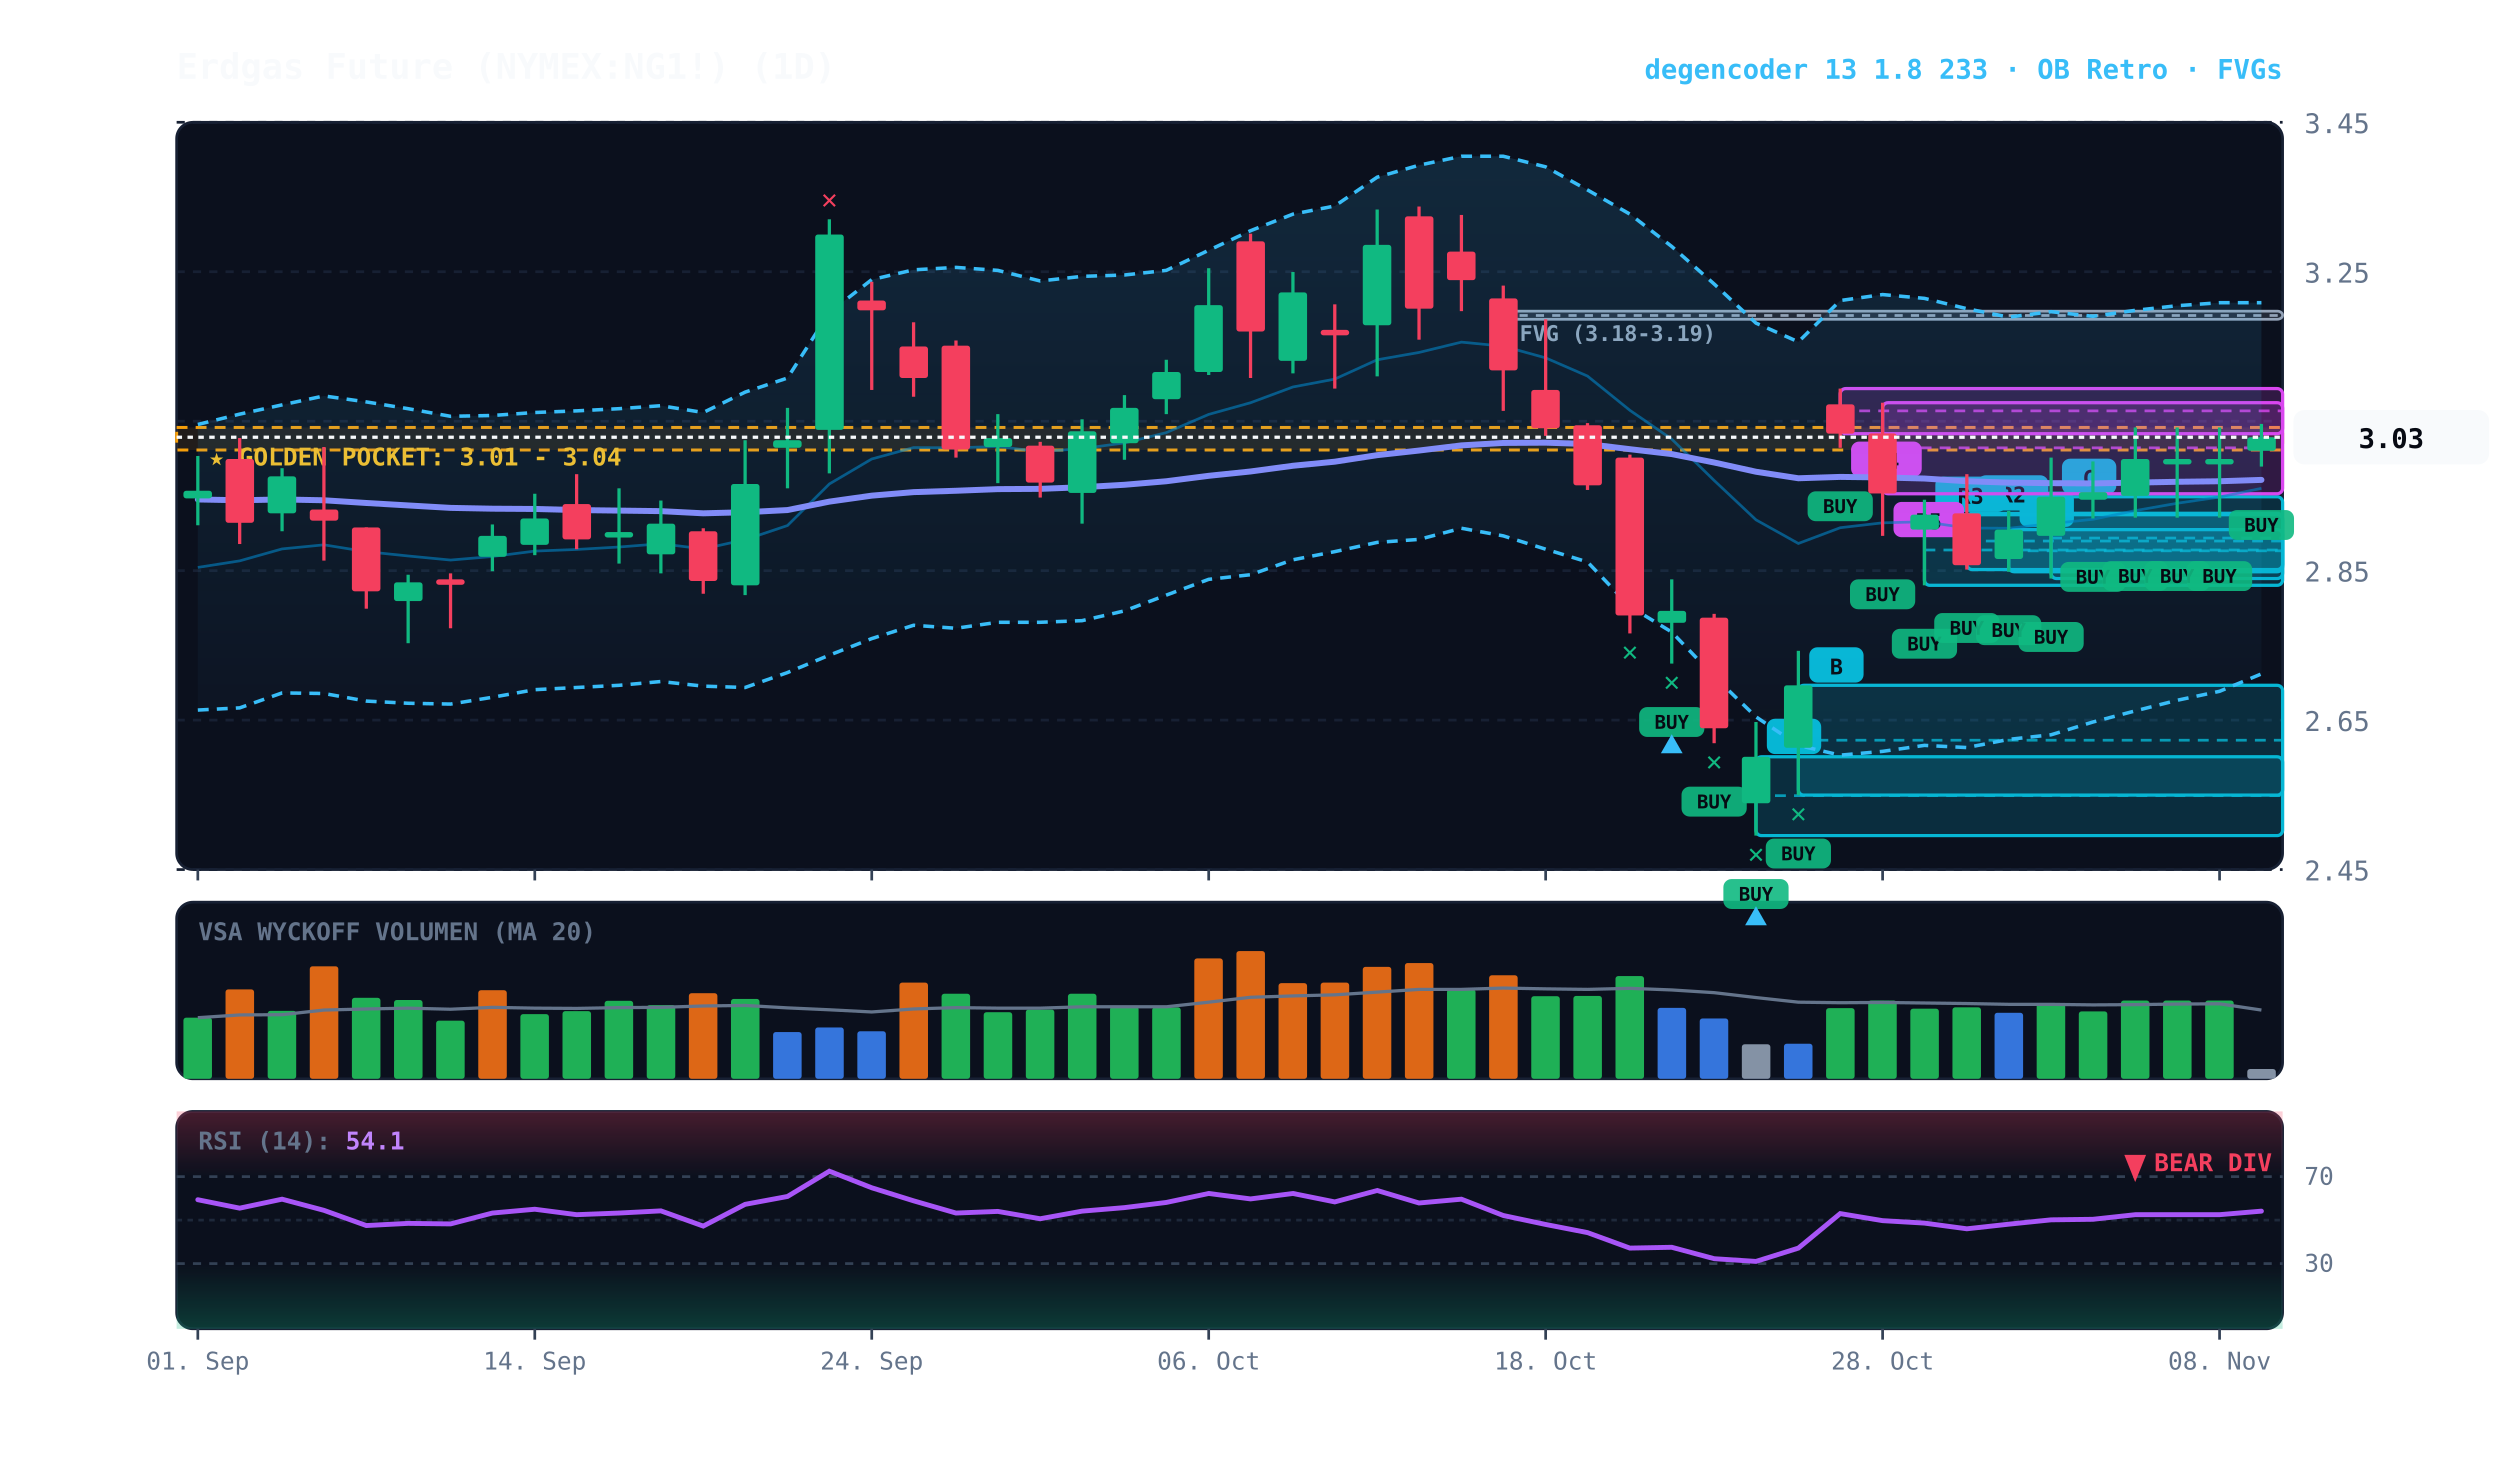
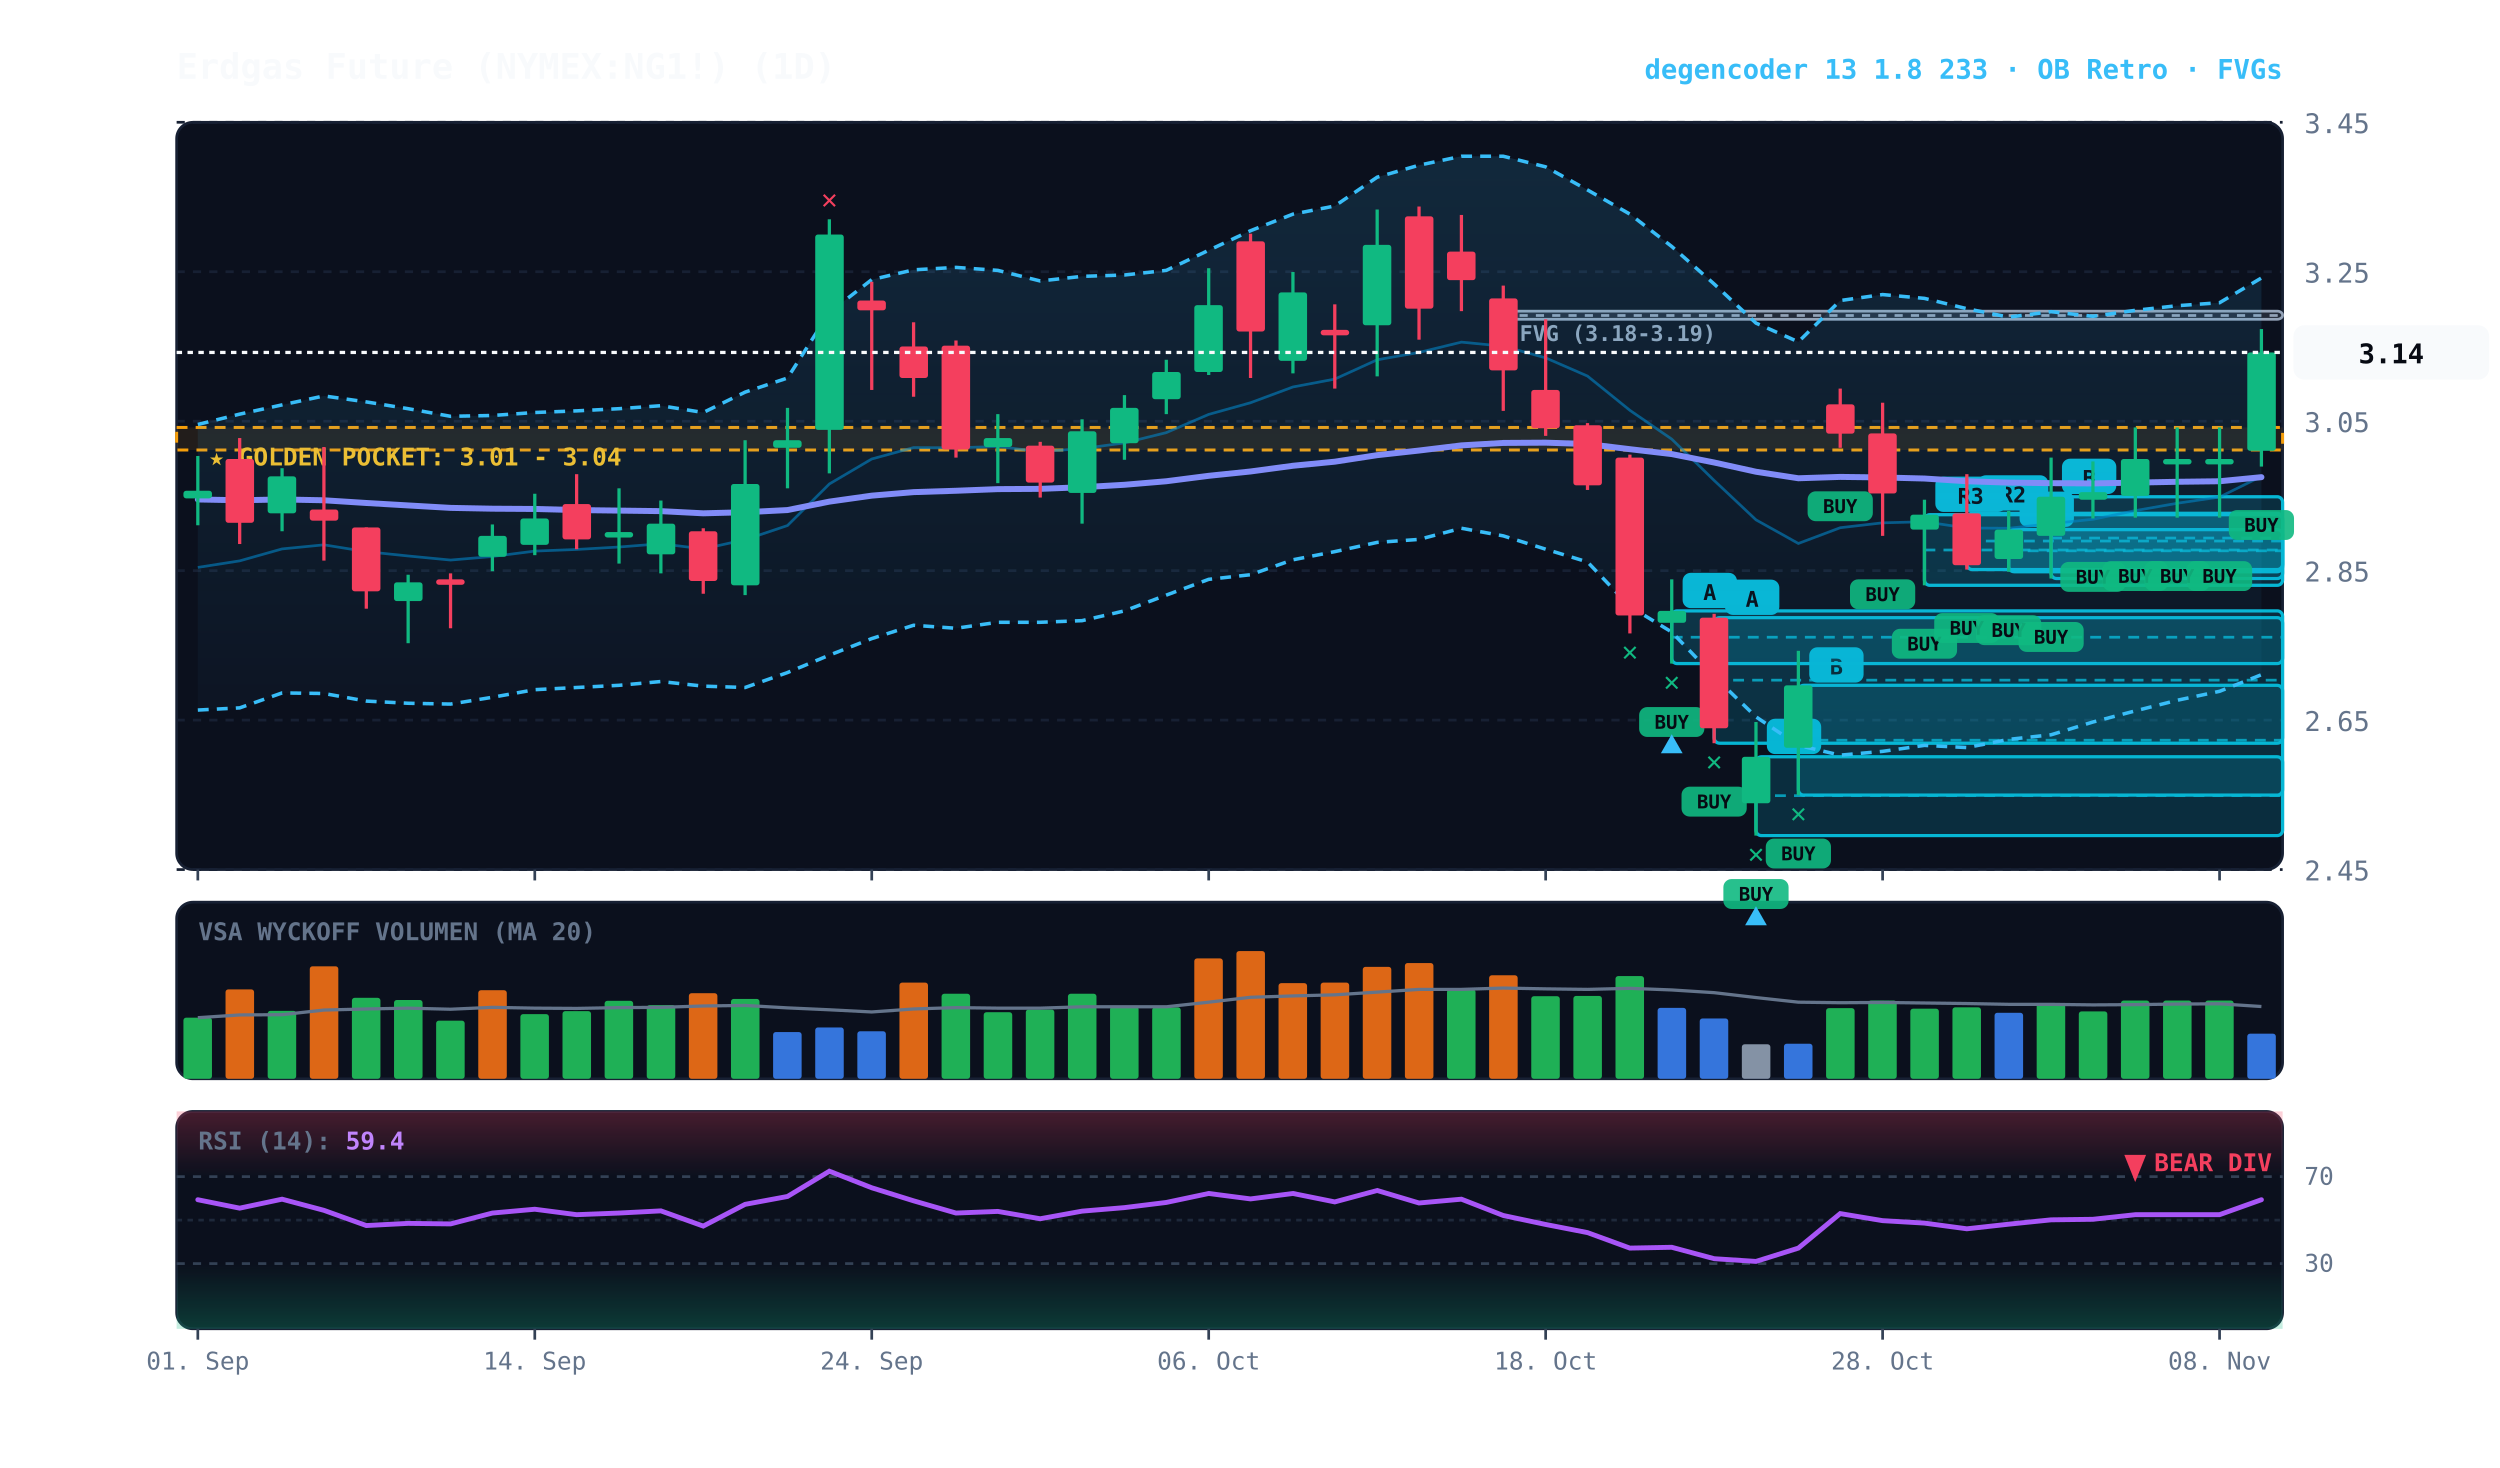
<svg xmlns="http://www.w3.org/2000/svg" viewBox="0 0 920 540" width="100%" height="100%" style="background:#070a13; font-family:'JetBrains Mono', monospace;">
  <defs>
    <linearGradient id="cloud-grad" x1="0%" y1="0%" x2="0%" y2="100%">
      <stop offset="0%" stop-color="#38bdf8" stop-opacity="0.14" />
      <stop offset="100%" stop-color="#38bdf8" stop-opacity="0.02" />
    </linearGradient>
    <linearGradient id="rsi-overbought" x1="0%" y1="0%" x2="0%" y2="100%">
      <stop offset="0%" stop-color="#f43f5e" stop-opacity="0.25" />
      <stop offset="100%" stop-color="#f43f5e" stop-opacity="0.0" />
    </linearGradient>
    <linearGradient id="rsi-oversold" x1="0%" y1="0%" x2="0%" y2="100%">
      <stop offset="0%" stop-color="#10b981" stop-opacity="0.0" />
      <stop offset="100%" stop-color="#10b981" stop-opacity="0.25" />
    </linearGradient>
  </defs>
  <rect x="65" y="45" width="775" height="275" fill="#0b101d" rx="6" stroke="#172033" stroke-width="1" />
  <rect x="65" y="332" width="775" height="65" fill="#0b101d" rx="6" stroke="#172033" stroke-width="1" />
  <rect x="65" y="409" width="775" height="80" fill="#0b101d" rx="6" stroke="#172033" stroke-width="1" />
  <line x1="65" y1="320.0" x2="840" y2="320.0" stroke="#172033" stroke-dasharray="3,3" stroke-width="1" />
  <text x="848" y="324.0" fill="#64748b" font-size="10" text-anchor="start">2.45</text>
  <line x1="65" y1="265.0" x2="840" y2="265.0" stroke="#172033" stroke-dasharray="3,3" stroke-width="1" />
  <text x="848" y="269.0" fill="#64748b" font-size="10" text-anchor="start">2.65</text>
  <line x1="65" y1="210.0" x2="840" y2="210.0" stroke="#172033" stroke-dasharray="3,3" stroke-width="1" />
  <text x="848" y="214.0" fill="#64748b" font-size="10" text-anchor="start">2.85</text>
  <line x1="65" y1="155.0" x2="840" y2="155.0" stroke="#172033" stroke-dasharray="3,3" stroke-width="1" />
  <text x="848" y="159.0" fill="#64748b" font-size="10" text-anchor="start">3.05</text>
  <line x1="65" y1="100.0" x2="840" y2="100.0" stroke="#172033" stroke-dasharray="3,3" stroke-width="1" />
  <text x="848" y="104.0" fill="#64748b" font-size="10" text-anchor="start">3.25</text>
  <line x1="65" y1="45.0" x2="840" y2="45.0" stroke="#172033" stroke-dasharray="3,3" stroke-width="1" />
  <text x="848" y="49.0" fill="#64748b" font-size="10" text-anchor="start">3.45</text>
  <rect x="65" y="157.3" width="775" height="8.3" fill="rgba(245, 158, 11, 0.10)" stroke="#f59e0b" stroke-dasharray="4,3" stroke-width="1.1" />
  <text x="77" y="171.3" fill="#fbbf24" font-size="9" font-weight="bold">★ GOLDEN POCKET: 3.01 - 3.04</text>
  <rect x="553.2" y="114.5" width="286.8" height="3.0" fill="rgba(148, 163, 184, 0.18)" stroke="#94a3b8" stroke-width="1" rx="2" />
  <line x1="553.2" y1="116.1" x2="840" y2="116.1" stroke="#94a3b8" stroke-dasharray="3,3" stroke-width="1" />
  <text x="559.2" y="125.5" fill="#94a3b8" font-size="8" font-weight="bold">FVG (3.18-3.19)</text>
  <rect x="754.8" y="182.8" width="85.2" height="30.1" fill="rgba(6, 182, 212, 0.18)" stroke="#06b6d4" stroke-width="1.2" rx="2" />
  <line x1="754.8" y1="198.0" x2="840" y2="198.0" stroke="#06b6d4" stroke-dasharray="4,3" stroke-width="1.0" opacity="0.8" />
  <rect x="758.8" y="168.8" width="20" height="13" fill="#06b6d4" rx="3" />
-   <text x="768.8" y="178.8" fill="#070a13" font-size="8" font-weight="bold" text-anchor="middle">C</text>
+   <text x="768.8" y="178.8" fill="#070a13" font-size="8" font-weight="bold" text-anchor="middle">B</text>
  <rect x="739.2" y="194.9" width="100.8" height="15.5" fill="rgba(6, 182, 212, 0.18)" stroke="#06b6d4" stroke-width="1.2" rx="2" />
  <line x1="739.2" y1="202.7" x2="840" y2="202.7" stroke="#06b6d4" stroke-dasharray="4,3" stroke-width="1.0" opacity="0.8" />
  <rect x="743.2" y="180.9" width="20" height="13" fill="#06b6d4" rx="3" />
  <text x="753.2" y="190.9" fill="#070a13" font-size="8" font-weight="bold" text-anchor="middle">C</text>
  <rect x="723.8" y="188.9" width="116.2" height="20.7" fill="rgba(6, 182, 212, 0.18)" stroke="#06b6d4" stroke-width="1.2" rx="2" />
  <line x1="723.8" y1="199.1" x2="840" y2="199.1" stroke="#06b6d4" stroke-dasharray="4,3" stroke-width="1.0" opacity="0.8" />
  <rect x="727.8" y="174.9" width="26" height="13" fill="#06b6d4" rx="3" />
  <text x="740.8" y="184.9" fill="#070a13" font-size="8" font-weight="bold" text-anchor="middle">R2</text>
  <rect x="708.2" y="189.4" width="131.8" height="26.0" fill="rgba(6, 182, 212, 0.18)" stroke="#06b6d4" stroke-width="1.2" rx="2" />
  <line x1="708.2" y1="202.4" x2="840" y2="202.4" stroke="#06b6d4" stroke-dasharray="4,3" stroke-width="1.0" opacity="0.8" />
  <rect x="712.2" y="175.4" width="26" height="13" fill="#06b6d4" rx="3" />
  <text x="725.2" y="185.4" fill="#070a13" font-size="8" font-weight="bold" text-anchor="middle">R3</text>
-   <rect x="692.8" y="148.2" width="147.2" height="33.5" fill="rgba(217, 70, 239, 0.18)" stroke="#d946ef" stroke-width="1.2" rx="2" />
-   <line x1="692.8" y1="164.8" x2="840" y2="164.8" stroke="#d946ef" stroke-dasharray="4,3" stroke-width="1.0" opacity="0.8" />
-   <rect x="696.8" y="184.7" width="26" height="13" fill="#d946ef" rx="3" />
-   <text x="709.8" y="194.7" fill="#070a13" font-size="8" font-weight="bold" text-anchor="middle">R5</text>
-   <rect x="677.2" y="143.0" width="162.8" height="16.6" fill="rgba(217, 70, 239, 0.18)" stroke="#d946ef" stroke-width="1.2" rx="2" />
-   <line x1="677.2" y1="151.2" x2="840" y2="151.2" stroke="#d946ef" stroke-dasharray="4,3" stroke-width="1.0" opacity="0.8" />
-   <rect x="681.2" y="162.5" width="26" height="13" fill="#d946ef" rx="3" />
-   <text x="694.2" y="172.5" fill="#070a13" font-size="8" font-weight="bold" text-anchor="middle">R4</text>
  <rect x="661.8" y="252.2" width="178.2" height="40.4" fill="rgba(6, 182, 212, 0.18)" stroke="#06b6d4" stroke-width="1.2" rx="2" />
  <line x1="661.8" y1="272.4" x2="840" y2="272.4" stroke="#06b6d4" stroke-dasharray="4,3" stroke-width="1.0" opacity="0.8" />
  <rect x="665.8" y="238.2" width="20" height="13" fill="#06b6d4" rx="3" />
  <text x="675.8" y="248.2" fill="#070a13" font-size="8" font-weight="bold" text-anchor="middle">B</text>
  <rect x="646.2" y="278.5" width="193.8" height="29.0" fill="rgba(6, 182, 212, 0.18)" stroke="#06b6d4" stroke-width="1.2" rx="2" />
  <line x1="646.2" y1="292.8" x2="840" y2="292.8" stroke="#06b6d4" stroke-dasharray="4,3" stroke-width="1.0" opacity="0.8" />
  <rect x="650.2" y="264.5" width="20" height="13" fill="#06b6d4" rx="3" />
  <text x="660.2" y="274.5" fill="#070a13" font-size="8" font-weight="bold" text-anchor="middle">A</text>
-   <polygon points="72.8,156.2 88.2,152.4 103.8,149.0 119.2,145.7 134.8,147.9 150.2,150.4 165.8,153.2 181.2,152.9 196.8,151.8 212.2,151.2 227.8,150.4 243.2,149.3 258.8,151.8 274.2,144.3 289.8,139.1 305.2,115.0 320.8,102.9 336.2,99.3 351.8,98.4 367.2,99.5 382.8,103.4 398.2,101.7 413.8,101.2 429.2,99.5 444.8,92.1 460.2,84.9 475.8,78.8 491.2,75.8 506.8,65.2 522.2,60.8 537.8,57.5 553.2,57.5 568.8,61.4 584.2,69.9 599.8,78.8 615.2,90.7 630.8,104.5 646.2,118.9 661.8,125.8 677.2,110.6 692.8,108.4 708.2,109.8 723.8,113.6 739.2,116.7 754.8,114.7 770.2,116.4 785.8,114.2 801.2,112.5 816.8,111.4 832.2,111.4 832.2,248.0 816.8,254.4 801.2,257.7 785.8,261.6 770.2,265.7 754.8,270.4 739.2,272.1 723.8,275.1 708.2,274.3 692.8,276.5 677.2,277.9 661.8,274.3 646.2,263.8 630.8,248.9 615.2,232.6 599.8,223.2 584.2,206.8 568.8,202.1 553.2,197.2 537.8,194.4 522.2,198.5 506.8,199.6 491.2,203.0 475.8,206.0 460.2,211.5 444.8,213.2 429.2,219.0 413.8,224.8 398.2,228.4 382.8,229.0 367.2,229.0 351.8,231.2 336.2,230.1 320.8,235.0 305.2,241.1 289.8,247.5 274.2,253.0 258.8,252.5 243.2,250.8 227.8,252.2 212.2,253.0 196.8,253.8 181.2,256.6 165.8,259.1 150.2,258.8 134.8,258.0 119.2,255.2 103.8,255.0 88.2,260.5 72.8,261.3" fill="url(#cloud-grad)" />
-   <polyline points="72.8,156.2 88.2,152.4 103.8,149.0 119.2,145.7 134.8,147.9 150.2,150.4 165.8,153.2 181.2,152.9 196.8,151.8 212.2,151.2 227.8,150.4 243.2,149.3 258.8,151.8 274.2,144.3 289.8,139.1 305.2,115.0 320.8,102.9 336.2,99.3 351.8,98.4 367.2,99.5 382.8,103.4 398.2,101.7 413.8,101.2 429.2,99.5 444.8,92.1 460.2,84.9 475.8,78.8 491.2,75.8 506.8,65.2 522.2,60.8 537.8,57.5 553.2,57.5 568.8,61.4 584.2,69.9 599.8,78.8 615.2,90.7 630.8,104.5 646.2,118.9 661.8,125.8 677.2,110.6 692.8,108.4 708.2,109.8 723.8,113.6 739.2,116.7 754.8,114.7 770.2,116.4 785.8,114.2 801.2,112.5 816.8,111.4 832.2,111.4" fill="none" stroke="#38bdf8" stroke-width="1.3" stroke-dasharray="4,3" />
-   <polyline points="72.8,261.3 88.2,260.5 103.8,255.0 119.2,255.2 134.8,258.0 150.2,258.8 165.8,259.1 181.2,256.6 196.8,253.8 212.2,253.0 227.8,252.2 243.2,250.8 258.8,252.5 274.2,253.0 289.8,247.5 305.2,241.1 320.8,235.0 336.2,230.1 351.8,231.2 367.2,229.0 382.8,229.0 398.2,228.4 413.8,224.8 429.2,219.0 444.8,213.2 460.2,211.5 475.8,206.0 491.2,203.0 506.8,199.6 522.2,198.5 537.8,194.4 553.2,197.2 568.8,202.1 584.2,206.8 599.8,223.2 615.2,232.6 630.8,248.9 646.2,263.8 661.8,274.3 677.2,277.9 692.8,276.5 708.2,274.3 723.8,275.1 739.2,272.1 754.8,270.4 770.2,265.7 785.8,261.6 801.2,257.7 816.8,254.4 832.2,248.0" fill="none" stroke="#38bdf8" stroke-width="1.3" stroke-dasharray="4,3" />
-   <polyline points="72.8,208.8 88.2,206.4 103.8,202.0 119.2,200.5 134.8,203.0 150.2,204.6 165.8,206.1 181.2,204.8 196.8,202.8 212.2,202.2 227.8,201.3 243.2,200.1 258.8,202.0 274.2,198.6 289.8,193.4 305.2,178.1 320.8,168.9 336.2,164.7 351.8,164.8 367.2,164.3 382.8,166.2 398.2,165.1 413.8,163.0 429.2,159.2 444.8,152.5 460.2,148.2 475.8,142.4 491.2,139.5 506.8,132.4 522.2,129.7 537.8,125.9 553.2,127.4 568.8,131.7 584.2,138.4 599.8,151.0 615.2,161.6 630.8,176.8 646.2,191.3 661.8,200.0 677.2,194.2 692.8,192.4 708.2,192.0 723.8,194.3 739.2,194.4 754.8,192.7 770.2,191.1 785.8,187.9 801.2,185.2 816.8,182.9 832.2,179.7" fill="none" stroke="#0284c7" stroke-width="1.0" stroke-opacity="0.6" />
-   <polyline points="72.8,183.8 88.2,184.1 103.8,183.8 119.2,184.1 134.8,185.1 150.2,186.0 165.8,186.9 181.2,187.2 196.8,187.3 212.2,187.7 227.8,187.9 243.2,188.1 258.8,188.9 274.2,188.5 289.8,187.7 305.2,184.6 320.8,182.4 336.2,181.1 351.8,180.6 367.2,180.0 382.8,179.9 398.2,179.3 413.8,178.4 429.2,177.1 444.8,175.1 460.2,173.5 475.8,171.4 491.2,169.9 506.8,167.5 522.2,165.8 537.8,163.9 553.2,163.0 568.8,162.9 584.2,163.4 599.8,165.3 615.2,167.1 630.8,170.2 646.2,173.6 661.8,176.0 677.2,175.5 692.8,175.7 708.2,176.1 723.8,177.1 739.2,177.6 754.8,177.8 770.2,177.9 785.8,177.6 801.2,177.3 816.8,177.1 832.2,176.6" fill="none" stroke="#818cf8" stroke-width="2.2" stroke-linecap="round" />
+   <rect x="630.8" y="227.3" width="209.2" height="46.2" fill="rgba(6, 182, 212, 0.18)" stroke="#06b6d4" stroke-width="1.2" rx="2" />
+   <line x1="630.8" y1="250.3" x2="840" y2="250.3" stroke="#06b6d4" stroke-dasharray="4,3" stroke-width="1.0" opacity="0.8" />
+   <rect x="634.8" y="213.3" width="20" height="13" fill="#06b6d4" rx="3" />
+   <text x="644.8" y="223.3" fill="#070a13" font-size="8" font-weight="bold" text-anchor="middle">A</text>
+   <rect x="615.2" y="224.8" width="224.8" height="19.4" fill="rgba(6, 182, 212, 0.18)" stroke="#06b6d4" stroke-width="1.2" rx="2" />
+   <line x1="615.2" y1="234.5" x2="840" y2="234.5" stroke="#06b6d4" stroke-dasharray="4,3" stroke-width="1.0" opacity="0.8" />
+   <rect x="619.2" y="210.8" width="20" height="13" fill="#06b6d4" rx="3" />
+   <text x="629.2" y="220.8" fill="#070a13" font-size="8" font-weight="bold" text-anchor="middle">A</text>
+   <polygon points="72.8,156.2 88.2,152.4 103.8,149.0 119.2,145.7 134.8,147.9 150.2,150.4 165.8,153.2 181.2,152.9 196.8,151.8 212.2,151.2 227.8,150.4 243.2,149.3 258.8,151.8 274.2,144.3 289.8,139.1 305.2,115.0 320.8,102.9 336.2,99.3 351.8,98.4 367.2,99.5 382.8,103.4 398.2,101.7 413.8,101.2 429.2,99.5 444.8,92.1 460.2,84.9 475.8,78.8 491.2,75.8 506.8,65.2 522.2,60.8 537.8,57.5 553.2,57.5 568.8,61.4 584.2,69.9 599.8,78.8 615.2,90.7 630.8,104.5 646.2,118.9 661.8,125.8 677.2,110.6 692.8,108.4 708.2,109.8 723.8,113.6 739.2,116.7 754.8,114.7 770.2,116.4 785.8,114.2 801.2,112.5 816.8,111.4 832.2,102.3 832.2,248.3 816.8,254.4 801.2,257.7 785.8,261.6 770.2,265.7 754.8,270.4 739.2,272.1 723.8,275.1 708.2,274.3 692.8,276.5 677.2,277.9 661.8,274.3 646.2,263.8 630.8,248.9 615.2,232.6 599.8,223.2 584.2,206.8 568.8,202.1 553.2,197.2 537.8,194.4 522.2,198.5 506.8,199.6 491.2,203.0 475.8,206.0 460.2,211.5 444.8,213.2 429.2,219.0 413.8,224.8 398.2,228.4 382.8,229.0 367.2,229.0 351.8,231.2 336.2,230.1 320.8,235.0 305.2,241.1 289.8,247.5 274.2,253.0 258.8,252.5 243.2,250.8 227.8,252.2 212.2,253.0 196.8,253.8 181.2,256.6 165.8,259.1 150.2,258.8 134.8,258.0 119.2,255.2 103.8,255.0 88.2,260.5 72.8,261.3" fill="url(#cloud-grad)" />
+   <polyline points="72.8,156.2 88.2,152.4 103.8,149.0 119.2,145.7 134.8,147.9 150.2,150.4 165.8,153.2 181.2,152.9 196.8,151.8 212.2,151.2 227.8,150.4 243.2,149.3 258.8,151.8 274.2,144.3 289.8,139.1 305.2,115.0 320.8,102.9 336.2,99.3 351.8,98.4 367.2,99.5 382.8,103.4 398.2,101.7 413.8,101.2 429.2,99.5 444.8,92.1 460.2,84.9 475.8,78.8 491.2,75.8 506.8,65.2 522.2,60.8 537.8,57.5 553.2,57.5 568.8,61.4 584.2,69.9 599.8,78.8 615.2,90.7 630.8,104.5 646.2,118.9 661.8,125.8 677.2,110.6 692.8,108.4 708.2,109.8 723.8,113.6 739.2,116.7 754.8,114.7 770.2,116.4 785.8,114.2 801.2,112.5 816.8,111.4 832.2,102.3" fill="none" stroke="#38bdf8" stroke-width="1.3" stroke-dasharray="4,3" />
+   <polyline points="72.8,261.3 88.2,260.5 103.8,255.0 119.2,255.2 134.8,258.0 150.2,258.8 165.8,259.1 181.2,256.6 196.8,253.8 212.2,253.0 227.8,252.2 243.2,250.8 258.8,252.5 274.2,253.0 289.8,247.5 305.2,241.1 320.8,235.0 336.2,230.1 351.8,231.2 367.2,229.0 382.8,229.0 398.2,228.4 413.8,224.8 429.2,219.0 444.8,213.2 460.2,211.5 475.8,206.0 491.2,203.0 506.8,199.6 522.2,198.5 537.8,194.4 553.2,197.2 568.8,202.1 584.2,206.8 599.8,223.2 615.2,232.6 630.8,248.9 646.2,263.8 661.8,274.3 677.2,277.9 692.8,276.5 708.2,274.3 723.8,275.1 739.2,272.1 754.8,270.4 770.2,265.7 785.8,261.6 801.2,257.7 816.8,254.4 832.2,248.3" fill="none" stroke="#38bdf8" stroke-width="1.3" stroke-dasharray="4,3" />
+   <polyline points="72.8,208.8 88.2,206.4 103.8,202.0 119.2,200.5 134.8,203.0 150.2,204.6 165.8,206.1 181.2,204.8 196.8,202.8 212.2,202.2 227.8,201.3 243.2,200.1 258.8,202.0 274.2,198.6 289.8,193.4 305.2,178.1 320.8,168.9 336.2,164.7 351.8,164.8 367.2,164.3 382.8,166.2 398.2,165.1 413.8,163.0 429.2,159.2 444.8,152.5 460.2,148.2 475.8,142.4 491.2,139.5 506.8,132.4 522.2,129.7 537.8,125.9 553.2,127.4 568.8,131.7 584.2,138.4 599.8,151.0 615.2,161.6 630.8,176.8 646.2,191.3 661.8,200.0 677.2,194.2 692.8,192.4 708.2,192.0 723.8,194.3 739.2,194.4 754.8,192.7 770.2,191.1 785.8,187.9 801.2,185.2 816.8,182.9 832.2,175.3" fill="none" stroke="#0284c7" stroke-width="1.0" stroke-opacity="0.6" />
+   <polyline points="72.8,183.8 88.2,184.1 103.8,183.8 119.2,184.1 134.8,185.1 150.2,186.0 165.8,186.9 181.2,187.2 196.8,187.3 212.2,187.7 227.8,187.9 243.2,188.1 258.8,188.9 274.2,188.5 289.8,187.7 305.2,184.6 320.8,182.4 336.2,181.1 351.8,180.6 367.2,180.0 382.8,179.9 398.2,179.3 413.8,178.4 429.2,177.1 444.8,175.1 460.2,173.5 475.8,171.4 491.2,169.9 506.8,167.5 522.2,165.8 537.8,163.9 553.2,163.0 568.8,162.9 584.2,163.4 599.8,165.3 615.2,167.1 630.8,170.2 646.2,173.6 661.8,176.0 677.2,175.5 692.8,175.7 708.2,176.1 723.8,177.1 739.2,177.6 754.8,177.8 770.2,177.9 785.8,177.6 801.2,177.3 816.8,177.1 832.2,175.6" fill="none" stroke="#818cf8" stroke-width="2.2" stroke-linecap="round" />
  <line x1="72.8" y1="167.8" x2="72.8" y2="193.3" stroke="#10b981" stroke-width="1.2" />
  <rect x="67.5" y="180.6" width="10.5" height="2.8" fill="#10b981" rx="1" />
  <line x1="88.2" y1="161.2" x2="88.2" y2="200.2" stroke="#f43f5e" stroke-width="1.2" />
  <rect x="83.0" y="168.9" width="10.5" height="23.5" fill="#f43f5e" rx="1" />
  <line x1="103.8" y1="172.3" x2="103.8" y2="195.5" stroke="#10b981" stroke-width="1.2" />
  <rect x="98.5" y="175.3" width="10.5" height="13.6" fill="#10b981" rx="1" />
  <line x1="119.2" y1="164.5" x2="119.2" y2="206.3" stroke="#f43f5e" stroke-width="1.2" />
  <rect x="114.0" y="187.5" width="10.5" height="4.1" fill="#f43f5e" rx="1" />
  <line x1="134.8" y1="194.1" x2="134.8" y2="224.0" stroke="#f43f5e" stroke-width="1.2" />
  <rect x="129.5" y="194.1" width="10.5" height="23.5" fill="#f43f5e" rx="1" />
  <line x1="150.2" y1="211.5" x2="150.2" y2="236.7" stroke="#10b981" stroke-width="1.2" />
  <rect x="145.0" y="214.3" width="10.5" height="6.9" fill="#10b981" rx="1" />
  <line x1="165.8" y1="211.0" x2="165.8" y2="231.2" stroke="#f43f5e" stroke-width="1.2" />
  <rect x="160.5" y="213.2" width="10.5" height="2.0" fill="#f43f5e" rx="1" />
  <line x1="181.2" y1="193.0" x2="181.2" y2="210.2" stroke="#10b981" stroke-width="1.2" />
  <rect x="176.0" y="197.2" width="10.5" height="7.7" fill="#10b981" rx="1" />
  <line x1="196.8" y1="181.7" x2="196.8" y2="204.3" stroke="#10b981" stroke-width="1.2" />
  <rect x="191.5" y="190.8" width="10.5" height="9.7" fill="#10b981" rx="1" />
  <line x1="212.2" y1="174.5" x2="212.2" y2="202.1" stroke="#f43f5e" stroke-width="1.2" />
  <rect x="207.0" y="185.5" width="10.5" height="13.0" fill="#f43f5e" rx="1" />
  <line x1="227.8" y1="179.7" x2="227.8" y2="207.4" stroke="#10b981" stroke-width="1.2" />
  <rect x="222.5" y="195.8" width="10.5" height="2.0" fill="#10b981" rx="1" />
  <line x1="243.2" y1="184.2" x2="243.2" y2="211.0" stroke="#10b981" stroke-width="1.2" />
  <rect x="238.0" y="192.7" width="10.5" height="11.3" fill="#10b981" rx="1" />
  <line x1="258.8" y1="194.4" x2="258.8" y2="218.5" stroke="#f43f5e" stroke-width="1.2" />
  <rect x="253.5" y="195.5" width="10.5" height="18.3" fill="#f43f5e" rx="1" />
  <line x1="274.2" y1="162.0" x2="274.2" y2="219.0" stroke="#10b981" stroke-width="1.2" />
  <rect x="269.0" y="178.1" width="10.5" height="37.3" fill="#10b981" rx="1" />
  <line x1="289.8" y1="150.1" x2="289.8" y2="179.7" stroke="#10b981" stroke-width="1.2" />
  <rect x="284.5" y="162.0" width="10.5" height="2.8" fill="#10b981" rx="1" />
  <line x1="305.2" y1="80.7" x2="305.2" y2="174.2" stroke="#10b981" stroke-width="1.2" />
  <rect x="300.0" y="86.3" width="10.5" height="71.9" fill="#10b981" rx="1" />
  <text x="305.2" y="76.7" fill="#f43f5e" font-size="10" font-weight="bold" text-anchor="middle">✕</text>
  <line x1="320.8" y1="103.7" x2="320.8" y2="143.5" stroke="#f43f5e" stroke-width="1.2" />
  <rect x="315.5" y="110.6" width="10.5" height="3.6" fill="#f43f5e" rx="1" />
  <line x1="336.2" y1="118.6" x2="336.2" y2="146.0" stroke="#f43f5e" stroke-width="1.2" />
  <rect x="331.0" y="127.5" width="10.5" height="11.6" fill="#f43f5e" rx="1" />
  <line x1="351.8" y1="125.3" x2="351.8" y2="168.4" stroke="#f43f5e" stroke-width="1.2" />
  <rect x="346.5" y="127.2" width="10.5" height="38.2" fill="#f43f5e" rx="1" />
  <line x1="367.2" y1="152.4" x2="367.2" y2="177.8" stroke="#10b981" stroke-width="1.2" />
  <rect x="362.0" y="161.2" width="10.5" height="3.3" fill="#10b981" rx="1" />
  <line x1="382.8" y1="162.6" x2="382.8" y2="183.1" stroke="#f43f5e" stroke-width="1.2" />
  <rect x="377.5" y="164.0" width="10.5" height="13.6" fill="#f43f5e" rx="1" />
  <line x1="398.2" y1="154.3" x2="398.2" y2="192.7" stroke="#10b981" stroke-width="1.2" />
  <rect x="393.0" y="158.7" width="10.5" height="22.7" fill="#10b981" rx="1" />
  <line x1="413.8" y1="145.4" x2="413.8" y2="169.2" stroke="#10b981" stroke-width="1.2" />
  <rect x="408.5" y="150.1" width="10.5" height="13.0" fill="#10b981" rx="1" />
  <line x1="429.2" y1="132.4" x2="429.2" y2="152.4" stroke="#10b981" stroke-width="1.2" />
  <rect x="424.0" y="136.9" width="10.5" height="10.0" fill="#10b981" rx="1" />
  <line x1="444.8" y1="98.7" x2="444.8" y2="138.0" stroke="#10b981" stroke-width="1.2" />
  <rect x="439.5" y="112.3" width="10.5" height="24.6" fill="#10b981" rx="1" />
  <line x1="460.2" y1="86.0" x2="460.2" y2="139.1" stroke="#f43f5e" stroke-width="1.2" />
  <rect x="455.0" y="88.8" width="10.5" height="33.2" fill="#f43f5e" rx="1" />
  <line x1="475.8" y1="100.1" x2="475.8" y2="137.4" stroke="#10b981" stroke-width="1.2" />
  <rect x="470.5" y="107.6" width="10.5" height="25.2" fill="#10b981" rx="1" />
  <line x1="491.2" y1="112.0" x2="491.2" y2="143.0" stroke="#f43f5e" stroke-width="1.2" />
  <rect x="486.0" y="121.4" width="10.5" height="2.0" fill="#f43f5e" rx="1" />
  <line x1="506.8" y1="77.1" x2="506.8" y2="138.5" stroke="#10b981" stroke-width="1.2" />
  <rect x="501.5" y="90.1" width="10.5" height="29.6" fill="#10b981" rx="1" />
  <line x1="522.2" y1="76.0" x2="522.2" y2="125.0" stroke="#f43f5e" stroke-width="1.2" />
  <rect x="517.0" y="79.6" width="10.5" height="34.0" fill="#f43f5e" rx="1" />
  <line x1="537.8" y1="79.1" x2="537.8" y2="114.5" stroke="#f43f5e" stroke-width="1.2" />
  <rect x="532.5" y="92.6" width="10.5" height="10.5" fill="#f43f5e" rx="1" />
  <line x1="553.2" y1="105.1" x2="553.2" y2="151.2" stroke="#f43f5e" stroke-width="1.2" />
  <rect x="548.0" y="109.8" width="10.5" height="26.5" fill="#f43f5e" rx="1" />
  <line x1="568.8" y1="117.5" x2="568.8" y2="160.4" stroke="#f43f5e" stroke-width="1.2" />
  <rect x="563.5" y="143.5" width="10.5" height="14.1" fill="#f43f5e" rx="1" />
  <line x1="584.2" y1="155.7" x2="584.2" y2="180.3" stroke="#f43f5e" stroke-width="1.2" />
  <rect x="579.0" y="156.5" width="10.5" height="22.1" fill="#f43f5e" rx="1" />
  <line x1="599.8" y1="167.3" x2="599.8" y2="233.1" stroke="#f43f5e" stroke-width="1.2" />
  <rect x="594.5" y="168.4" width="10.5" height="58.1" fill="#f43f5e" rx="1" />
  <text x="599.8" y="243.1" fill="#10b981" font-size="10" font-weight="bold" text-anchor="middle">✕</text>
  <line x1="615.2" y1="213.2" x2="615.2" y2="244.2" stroke="#10b981" stroke-width="1.2" />
  <rect x="610.0" y="224.8" width="10.5" height="4.4" fill="#10b981" rx="1" />
  <rect x="603.2" y="260.2" width="24" height="11" fill="#10b981" rx="3" opacity="0.9" />
  <text x="615.2" y="268.2" fill="#070a13" font-size="7" font-weight="bold" text-anchor="middle">BUY</text>
  <text x="615.2" y="254.2" fill="#10b981" font-size="10" font-weight="bold" text-anchor="middle">✕</text>
  <polygon points="615.2,270.2 611.2,277.2 619.2,277.2" fill="#38bdf8" />
  <line x1="630.8" y1="225.9" x2="630.8" y2="273.5" stroke="#f43f5e" stroke-width="1.2" />
  <rect x="625.5" y="227.3" width="10.5" height="40.7" fill="#f43f5e" rx="1" />
  <rect x="618.8" y="289.5" width="24" height="11" fill="#10b981" rx="3" opacity="0.9" />
  <text x="630.8" y="297.5" fill="#070a13" font-size="7" font-weight="bold" text-anchor="middle">BUY</text>
  <text x="630.8" y="283.5" fill="#10b981" font-size="10" font-weight="bold" text-anchor="middle">✕</text>
  <line x1="646.2" y1="265.7" x2="646.2" y2="307.5" stroke="#10b981" stroke-width="1.2" />
  <rect x="641.0" y="278.5" width="10.5" height="17.1" fill="#10b981" rx="1" />
  <rect x="634.2" y="323.5" width="24" height="11" fill="#10b981" rx="3" opacity="0.9" />
  <text x="646.2" y="331.5" fill="#070a13" font-size="7" font-weight="bold" text-anchor="middle">BUY</text>
  <text x="646.2" y="317.5" fill="#10b981" font-size="10" font-weight="bold" text-anchor="middle">✕</text>
  <polygon points="646.2,333.5 642.2,340.5 650.2,340.5" fill="#38bdf8" />
  <line x1="661.8" y1="239.5" x2="661.8" y2="292.6" stroke="#10b981" stroke-width="1.2" />
  <rect x="656.5" y="252.2" width="10.5" height="23.0" fill="#10b981" rx="1" />
  <rect x="649.8" y="308.6" width="24" height="11" fill="#10b981" rx="3" opacity="0.9" />
  <text x="661.8" y="316.6" fill="#070a13" font-size="7" font-weight="bold" text-anchor="middle">BUY</text>
  <text x="661.8" y="302.6" fill="#10b981" font-size="10" font-weight="bold" text-anchor="middle">✕</text>
  <line x1="677.2" y1="143.0" x2="677.2" y2="164.8" stroke="#f43f5e" stroke-width="1.2" />
  <rect x="672.0" y="148.8" width="10.5" height="10.8" fill="#f43f5e" rx="1" />
  <rect x="665.2" y="180.8" width="24" height="11" fill="#10b981" rx="3" opacity="0.9" />
  <text x="677.2" y="188.8" fill="#070a13" font-size="7" font-weight="bold" text-anchor="middle">BUY</text>
  <line x1="692.8" y1="148.2" x2="692.8" y2="197.2" stroke="#f43f5e" stroke-width="1.2" />
  <rect x="687.5" y="159.5" width="10.5" height="22.1" fill="#f43f5e" rx="1" />
  <rect x="680.8" y="213.2" width="24" height="11" fill="#10b981" rx="3" opacity="0.9" />
  <text x="692.8" y="221.2" fill="#070a13" font-size="7" font-weight="bold" text-anchor="middle">BUY</text>
  <line x1="708.2" y1="183.9" x2="708.2" y2="215.4" stroke="#10b981" stroke-width="1.2" />
  <rect x="703.0" y="189.4" width="10.5" height="5.5" fill="#10b981" rx="1" />
  <rect x="696.2" y="231.4" width="24" height="11" fill="#10b981" rx="3" opacity="0.9" />
  <text x="708.2" y="239.4" fill="#070a13" font-size="7" font-weight="bold" text-anchor="middle">BUY</text>
  <line x1="723.8" y1="174.5" x2="723.8" y2="209.6" stroke="#f43f5e" stroke-width="1.2" />
  <rect x="718.5" y="188.9" width="10.5" height="19.1" fill="#f43f5e" rx="1" />
  <rect x="711.8" y="225.6" width="24" height="11" fill="#10b981" rx="3" opacity="0.9" />
  <text x="723.8" y="233.6" fill="#070a13" font-size="7" font-weight="bold" text-anchor="middle">BUY</text>
  <line x1="739.2" y1="188.0" x2="739.2" y2="210.4" stroke="#10b981" stroke-width="1.2" />
  <rect x="734.0" y="194.9" width="10.5" height="10.8" fill="#10b981" rx="1" />
  <rect x="727.2" y="226.4" width="24" height="11" fill="#10b981" rx="3" opacity="0.9" />
  <text x="739.2" y="234.4" fill="#070a13" font-size="7" font-weight="bold" text-anchor="middle">BUY</text>
  <line x1="754.8" y1="168.4" x2="754.8" y2="212.9" stroke="#10b981" stroke-width="1.2" />
  <rect x="749.5" y="182.8" width="10.5" height="14.4" fill="#10b981" rx="1" />
  <rect x="742.8" y="228.9" width="24" height="11" fill="#10b981" rx="3" opacity="0.9" />
  <text x="754.8" y="236.9" fill="#070a13" font-size="7" font-weight="bold" text-anchor="middle">BUY</text>
  <line x1="770.2" y1="169.8" x2="770.2" y2="190.8" stroke="#10b981" stroke-width="1.2" />
  <rect x="765.0" y="181.1" width="10.5" height="2.8" fill="#10b981" rx="1" />
  <rect x="758.2" y="206.8" width="24" height="11" fill="#10b981" rx="3" opacity="0.9" />
  <text x="770.2" y="214.8" fill="#070a13" font-size="7" font-weight="bold" text-anchor="middle">BUY</text>
  <line x1="785.8" y1="157.3" x2="785.8" y2="190.5" stroke="#10b981" stroke-width="1.2" />
  <rect x="780.5" y="168.9" width="10.5" height="13.6" fill="#10b981" rx="1" />
  <rect x="773.8" y="206.5" width="24" height="11" fill="#10b981" rx="3" opacity="0.9" />
  <text x="785.8" y="214.5" fill="#070a13" font-size="7" font-weight="bold" text-anchor="middle">BUY</text>
  <line x1="801.2" y1="157.3" x2="801.2" y2="190.5" stroke="#10b981" stroke-width="1.2" />
  <rect x="796.0" y="168.9" width="10.5" height="2.0" fill="#10b981" rx="1" />
  <rect x="789.2" y="206.5" width="24" height="11" fill="#10b981" rx="3" opacity="0.9" />
  <text x="801.2" y="214.5" fill="#070a13" font-size="7" font-weight="bold" text-anchor="middle">BUY</text>
  <line x1="816.8" y1="157.3" x2="816.8" y2="190.5" stroke="#10b981" stroke-width="1.2" />
  <rect x="811.5" y="168.9" width="10.5" height="2.0" fill="#10b981" rx="1" />
  <rect x="804.8" y="206.5" width="24" height="11" fill="#10b981" rx="3" opacity="0.9" />
  <text x="816.8" y="214.5" fill="#070a13" font-size="7" font-weight="bold" text-anchor="middle">BUY</text>
-   <line x1="832.2" y1="156.0" x2="832.2" y2="171.7" stroke="#10b981" stroke-width="1.2" />
-   <rect x="827.0" y="160.9" width="10.5" height="5.0" fill="#10b981" rx="1" />
+   <line x1="832.2" y1="121.1" x2="832.2" y2="171.7" stroke="#10b981" stroke-width="1.2" />
+   <rect x="827.0" y="129.7" width="10.5" height="36.2" fill="#10b981" rx="1" />
  <rect x="820.2" y="187.7" width="24" height="11" fill="#10b981" rx="3" opacity="0.9" />
  <text x="832.2" y="195.7" fill="#070a13" font-size="7" font-weight="bold" text-anchor="middle">BUY</text>
-   <line x1="65" y1="160.9" x2="840" y2="160.9" stroke="#f8fafc" stroke-width="1.2" stroke-dasharray="2,2" />
-   <rect x="844" y="150.9" width="72" height="20" fill="#f8fafc" rx="4" />
-   <text x="880" y="164.9" fill="#070a13" font-size="10" font-weight="bold" text-anchor="middle">3.03</text>
+   <line x1="65" y1="129.7" x2="840" y2="129.7" stroke="#f8fafc" stroke-width="1.2" stroke-dasharray="2,2" />
+   <rect x="844" y="119.7" width="72" height="20" fill="#f8fafc" rx="4" />
+   <text x="880" y="133.7" fill="#070a13" font-size="10" font-weight="bold" text-anchor="middle">3.14</text>
  <text x="73" y="346" fill="#64748b" font-size="9" font-weight="bold">VSA WYCKOFF VOLUMEN (MA 20)</text>
  <rect x="67.5" y="374.5" width="10.5" height="22.5" fill="#22c55e" opacity="0.88" rx="1" />
  <rect x="83.0" y="364.1" width="10.5" height="32.9" fill="#f97316" opacity="0.88" rx="1" />
  <rect x="98.5" y="372.0" width="10.5" height="25.0" fill="#22c55e" opacity="0.88" rx="1" />
  <rect x="114.0" y="355.6" width="10.5" height="41.4" fill="#f97316" opacity="0.88" rx="1" />
  <rect x="129.5" y="367.2" width="10.5" height="29.8" fill="#22c55e" opacity="0.88" rx="1" />
  <rect x="145.0" y="368.0" width="10.5" height="29.0" fill="#22c55e" opacity="0.88" rx="1" />
  <rect x="160.5" y="375.6" width="10.5" height="21.4" fill="#22c55e" opacity="0.88" rx="1" />
  <rect x="176.0" y="364.4" width="10.5" height="32.6" fill="#f97316" opacity="0.88" rx="1" />
  <rect x="191.5" y="373.2" width="10.5" height="23.8" fill="#22c55e" opacity="0.88" rx="1" />
  <rect x="207.0" y="372.1" width="10.5" height="24.9" fill="#22c55e" opacity="0.88" rx="1" />
  <rect x="222.5" y="368.3" width="10.5" height="28.7" fill="#22c55e" opacity="0.88" rx="1" />
  <rect x="238.0" y="369.9" width="10.5" height="27.1" fill="#22c55e" opacity="0.88" rx="1" />
  <rect x="253.5" y="365.5" width="10.5" height="31.5" fill="#f97316" opacity="0.88" rx="1" />
  <rect x="269.0" y="367.6" width="10.5" height="29.4" fill="#22c55e" opacity="0.88" rx="1" />
  <rect x="284.5" y="379.8" width="10.5" height="17.2" fill="#3b82f6" opacity="0.88" rx="1" />
  <rect x="300.0" y="378.1" width="10.5" height="18.9" fill="#3b82f6" opacity="0.88" rx="1" />
  <rect x="315.5" y="379.5" width="10.5" height="17.5" fill="#3b82f6" opacity="0.88" rx="1" />
  <rect x="331.0" y="361.6" width="10.5" height="35.4" fill="#f97316" opacity="0.88" rx="1" />
  <rect x="346.5" y="365.7" width="10.5" height="31.3" fill="#22c55e" opacity="0.88" rx="1" />
  <rect x="362.0" y="372.5" width="10.5" height="24.5" fill="#22c55e" opacity="0.88" rx="1" />
  <rect x="377.5" y="371.5" width="10.5" height="25.5" fill="#22c55e" opacity="0.88" rx="1" />
  <rect x="393.0" y="365.7" width="10.5" height="31.3" fill="#22c55e" opacity="0.88" rx="1" />
  <rect x="408.5" y="370.4" width="10.5" height="26.6" fill="#22c55e" opacity="0.88" rx="1" />
  <rect x="424.0" y="370.7" width="10.5" height="26.3" fill="#22c55e" opacity="0.88" rx="1" />
  <rect x="439.5" y="352.7" width="10.5" height="44.3" fill="#f97316" opacity="0.88" rx="1" />
  <rect x="455.0" y="350.0" width="10.5" height="47.0" fill="#f97316" opacity="0.88" rx="1" />
  <rect x="470.5" y="361.8" width="10.5" height="35.2" fill="#f97316" opacity="0.88" rx="1" />
  <rect x="486.0" y="361.6" width="10.5" height="35.4" fill="#f97316" opacity="0.88" rx="1" />
  <rect x="501.5" y="355.8" width="10.5" height="41.2" fill="#f97316" opacity="0.88" rx="1" />
  <rect x="517.0" y="354.4" width="10.5" height="42.6" fill="#f97316" opacity="0.88" rx="1" />
  <rect x="532.5" y="364.1" width="10.5" height="32.9" fill="#22c55e" opacity="0.88" rx="1" />
  <rect x="548.0" y="358.9" width="10.5" height="38.1" fill="#f97316" opacity="0.88" rx="1" />
  <rect x="563.5" y="366.6" width="10.5" height="30.4" fill="#22c55e" opacity="0.88" rx="1" />
  <rect x="579.0" y="366.5" width="10.5" height="30.5" fill="#22c55e" opacity="0.88" rx="1" />
  <rect x="594.5" y="359.2" width="10.5" height="37.8" fill="#22c55e" opacity="0.88" rx="1" />
  <rect x="610.0" y="370.9" width="10.5" height="26.1" fill="#3b82f6" opacity="0.88" rx="1" />
  <rect x="625.5" y="374.8" width="10.5" height="22.2" fill="#3b82f6" opacity="0.88" rx="1" />
  <rect x="641.0" y="384.3" width="10.5" height="12.7" fill="#94a3b8" opacity="0.88" rx="1" />
  <rect x="656.5" y="384.1" width="10.5" height="12.9" fill="#3b82f6" opacity="0.88" rx="1" />
  <rect x="672.0" y="371.0" width="10.5" height="26.0" fill="#22c55e" opacity="0.88" rx="1" />
  <rect x="687.5" y="368.2" width="10.5" height="28.8" fill="#22c55e" opacity="0.88" rx="1" />
  <rect x="703.0" y="371.2" width="10.5" height="25.8" fill="#22c55e" opacity="0.88" rx="1" />
  <rect x="718.5" y="370.7" width="10.5" height="26.3" fill="#22c55e" opacity="0.88" rx="1" />
  <rect x="734.0" y="372.7" width="10.5" height="24.3" fill="#3b82f6" opacity="0.88" rx="1" />
  <rect x="749.5" y="369.3" width="10.5" height="27.7" fill="#22c55e" opacity="0.88" rx="1" />
  <rect x="765.0" y="372.2" width="10.5" height="24.8" fill="#22c55e" opacity="0.88" rx="1" />
  <rect x="780.5" y="368.2" width="10.5" height="28.8" fill="#22c55e" opacity="0.88" rx="1" />
  <rect x="796.0" y="368.2" width="10.5" height="28.8" fill="#22c55e" opacity="0.88" rx="1" />
  <rect x="811.5" y="368.2" width="10.5" height="28.8" fill="#22c55e" opacity="0.88" rx="1" />
-   <rect x="827.0" y="393.4" width="10.5" height="3.6" fill="#94a3b8" opacity="0.88" rx="1" />
-   <polyline points="72.8,374.5 88.2,373.5 103.8,373.4 119.2,371.7 134.8,371.3 150.2,371.0 165.8,371.4 181.2,370.7 196.8,371.0 212.2,371.1 227.8,370.8 243.2,370.7 258.8,370.2 274.2,370.0 289.8,370.9 305.2,371.6 320.8,372.4 336.2,371.3 351.8,370.8 367.2,371.0 382.8,371.0 398.2,370.5 413.8,370.5 429.2,370.5 444.8,368.8 460.2,367.0 475.8,366.5 491.2,366.1 506.8,365.1 522.2,364.1 537.8,364.1 553.2,363.6 568.8,363.9 584.2,364.1 599.8,363.7 615.2,364.3 630.8,365.3 646.2,367.1 661.8,368.8 677.2,369.0 692.8,368.9 708.2,369.1 723.8,369.3 739.2,369.6 754.8,369.6 770.2,369.8 785.8,369.7 801.2,369.5 816.8,369.4 832.2,371.7" fill="none" stroke="#64748b" stroke-width="1.2" />
+   <rect x="827.0" y="380.4" width="10.5" height="16.6" fill="#3b82f6" opacity="0.88" rx="1" />
+   <polyline points="72.8,374.5 88.2,373.5 103.8,373.4 119.2,371.7 134.8,371.3 150.2,371.0 165.8,371.4 181.2,370.7 196.8,371.0 212.2,371.1 227.8,370.8 243.2,370.7 258.8,370.2 274.2,370.0 289.8,370.9 305.2,371.6 320.8,372.4 336.2,371.3 351.8,370.8 367.2,371.0 382.8,371.0 398.2,370.5 413.8,370.5 429.2,370.5 444.8,368.8 460.2,367.0 475.8,366.5 491.2,366.1 506.8,365.1 522.2,364.1 537.8,364.1 553.2,363.6 568.8,363.9 584.2,364.1 599.8,363.7 615.2,364.3 630.8,365.3 646.2,367.1 661.8,368.8 677.2,369.0 692.8,368.9 708.2,369.1 723.8,369.3 739.2,369.6 754.8,369.6 770.2,369.8 785.8,369.7 801.2,369.5 816.8,369.4 832.2,370.4" fill="none" stroke="#64748b" stroke-width="1.2" />
  <rect x="65" y="409" width="775" height="24.0" fill="url(#rsi-overbought)" />
  <rect x="65" y="465.0" width="775" height="24.0" fill="url(#rsi-oversold)" />
  <line x1="65" y1="433.0" x2="840" y2="433.0" stroke="#334155" stroke-dasharray="3,3" stroke-width="1" />
  <text x="848" y="436.0" fill="#64748b" font-size="9">70</text>
  <line x1="65" y1="449.0" x2="840" y2="449.0" stroke="#1e293b" stroke-dasharray="2,2" stroke-width="1" />
  <line x1="65" y1="465.0" x2="840" y2="465.0" stroke="#334155" stroke-dasharray="3,3" stroke-width="1" />
  <text x="848" y="468.0" fill="#64748b" font-size="9">30</text>
-   <polyline points="72.8,441.5 88.2,444.6 103.8,441.3 119.2,445.4 134.8,451.0 150.2,450.2 165.8,450.4 181.2,446.4 196.8,445.0 212.2,447.0 227.8,446.4 243.2,445.6 258.8,451.2 274.2,443.2 289.8,440.3 305.2,431.0 320.8,437.1 336.2,441.9 351.8,446.4 367.2,445.8 382.8,448.5 398.2,445.7 413.8,444.4 429.2,442.5 444.8,439.2 460.2,441.2 475.8,439.2 491.2,442.3 506.8,438.1 522.2,442.7 537.8,441.3 553.2,447.3 568.8,450.6 584.2,453.6 599.8,459.3 615.2,459.0 630.8,463.2 646.2,464.2 661.8,459.3 677.2,446.6 692.8,449.2 708.2,450.1 723.8,452.2 739.2,450.5 754.8,448.9 770.2,448.7 785.8,447.0 801.2,447.0 816.8,447.0 832.2,445.7" fill="none" stroke="#a855f7" stroke-width="1.8" stroke-linecap="round" />
+   <polyline points="72.8,441.5 88.2,444.6 103.8,441.3 119.2,445.4 134.8,451.0 150.2,450.2 165.8,450.4 181.2,446.4 196.8,445.0 212.2,447.0 227.8,446.4 243.2,445.6 258.8,451.2 274.2,443.2 289.8,440.3 305.2,431.0 320.8,437.1 336.2,441.9 351.8,446.4 367.2,445.8 382.8,448.5 398.2,445.7 413.8,444.4 429.2,442.5 444.8,439.2 460.2,441.2 475.8,439.2 491.2,442.3 506.8,438.1 522.2,442.7 537.8,441.3 553.2,447.3 568.8,450.6 584.2,453.6 599.8,459.3 615.2,459.0 630.8,463.2 646.2,464.2 661.8,459.3 677.2,446.6 692.8,449.2 708.2,450.1 723.8,452.2 739.2,450.5 754.8,448.9 770.2,448.7 785.8,447.0 801.2,447.0 816.8,447.0 832.2,441.5" fill="none" stroke="#a855f7" stroke-width="1.8" stroke-linecap="round" />
  <g transform="translate(785.75, 425)">
    <path d="M 0 10 L 4 0 L -4 0 Z" fill="#f43f5e" />
    <text x="7" y="6" fill="#f43f5e" font-size="9" font-weight="bold">BEAR DIV</text>
  </g>
-   <text x="73" y="423" fill="#64748b" font-size="9" font-weight="bold">RSI (14): <tspan fill="#c084fc">54.1</tspan>
+   <text x="73" y="423" fill="#64748b" font-size="9" font-weight="bold">RSI (14): <tspan fill="#c084fc">59.4</tspan>
  </text>
  <line x1="72.8" y1="320" x2="72.8" y2="324" stroke="#334155" stroke-width="1" />
  <line x1="72.8" y1="489" x2="72.8" y2="493" stroke="#334155" stroke-width="1" />
  <text x="72.8" y="504" fill="#64748b" font-size="9" text-anchor="middle">01. Sep</text>
  <line x1="196.8" y1="320" x2="196.8" y2="324" stroke="#334155" stroke-width="1" />
  <line x1="196.8" y1="489" x2="196.8" y2="493" stroke="#334155" stroke-width="1" />
  <text x="196.8" y="504" fill="#64748b" font-size="9" text-anchor="middle">14. Sep</text>
  <line x1="320.8" y1="320" x2="320.8" y2="324" stroke="#334155" stroke-width="1" />
  <line x1="320.8" y1="489" x2="320.8" y2="493" stroke="#334155" stroke-width="1" />
  <text x="320.8" y="504" fill="#64748b" font-size="9" text-anchor="middle">24. Sep</text>
  <line x1="444.8" y1="320" x2="444.8" y2="324" stroke="#334155" stroke-width="1" />
  <line x1="444.8" y1="489" x2="444.8" y2="493" stroke="#334155" stroke-width="1" />
  <text x="444.8" y="504" fill="#64748b" font-size="9" text-anchor="middle">06. Oct</text>
  <line x1="568.8" y1="320" x2="568.8" y2="324" stroke="#334155" stroke-width="1" />
  <line x1="568.8" y1="489" x2="568.8" y2="493" stroke="#334155" stroke-width="1" />
  <text x="568.8" y="504" fill="#64748b" font-size="9" text-anchor="middle">18. Oct</text>
  <line x1="692.8" y1="320" x2="692.8" y2="324" stroke="#334155" stroke-width="1" />
  <line x1="692.8" y1="489" x2="692.8" y2="493" stroke="#334155" stroke-width="1" />
  <text x="692.8" y="504" fill="#64748b" font-size="9" text-anchor="middle">28. Oct</text>
  <line x1="816.8" y1="320" x2="816.8" y2="324" stroke="#334155" stroke-width="1" />
  <line x1="816.8" y1="489" x2="816.8" y2="493" stroke="#334155" stroke-width="1" />
  <text x="816.8" y="504" fill="#64748b" font-size="9" text-anchor="middle">08. Nov</text>
  <text x="65" y="29" fill="#f8fafc" font-size="13" font-weight="bold">Erdgas Future (NYMEX:NG1!) (1D)</text>
  <text x="840" y="29" fill="#38bdf8" font-size="10" font-weight="bold" text-anchor="end">degencoder 13 1.8 233 · OB Retro · FVGs</text>
</svg>
